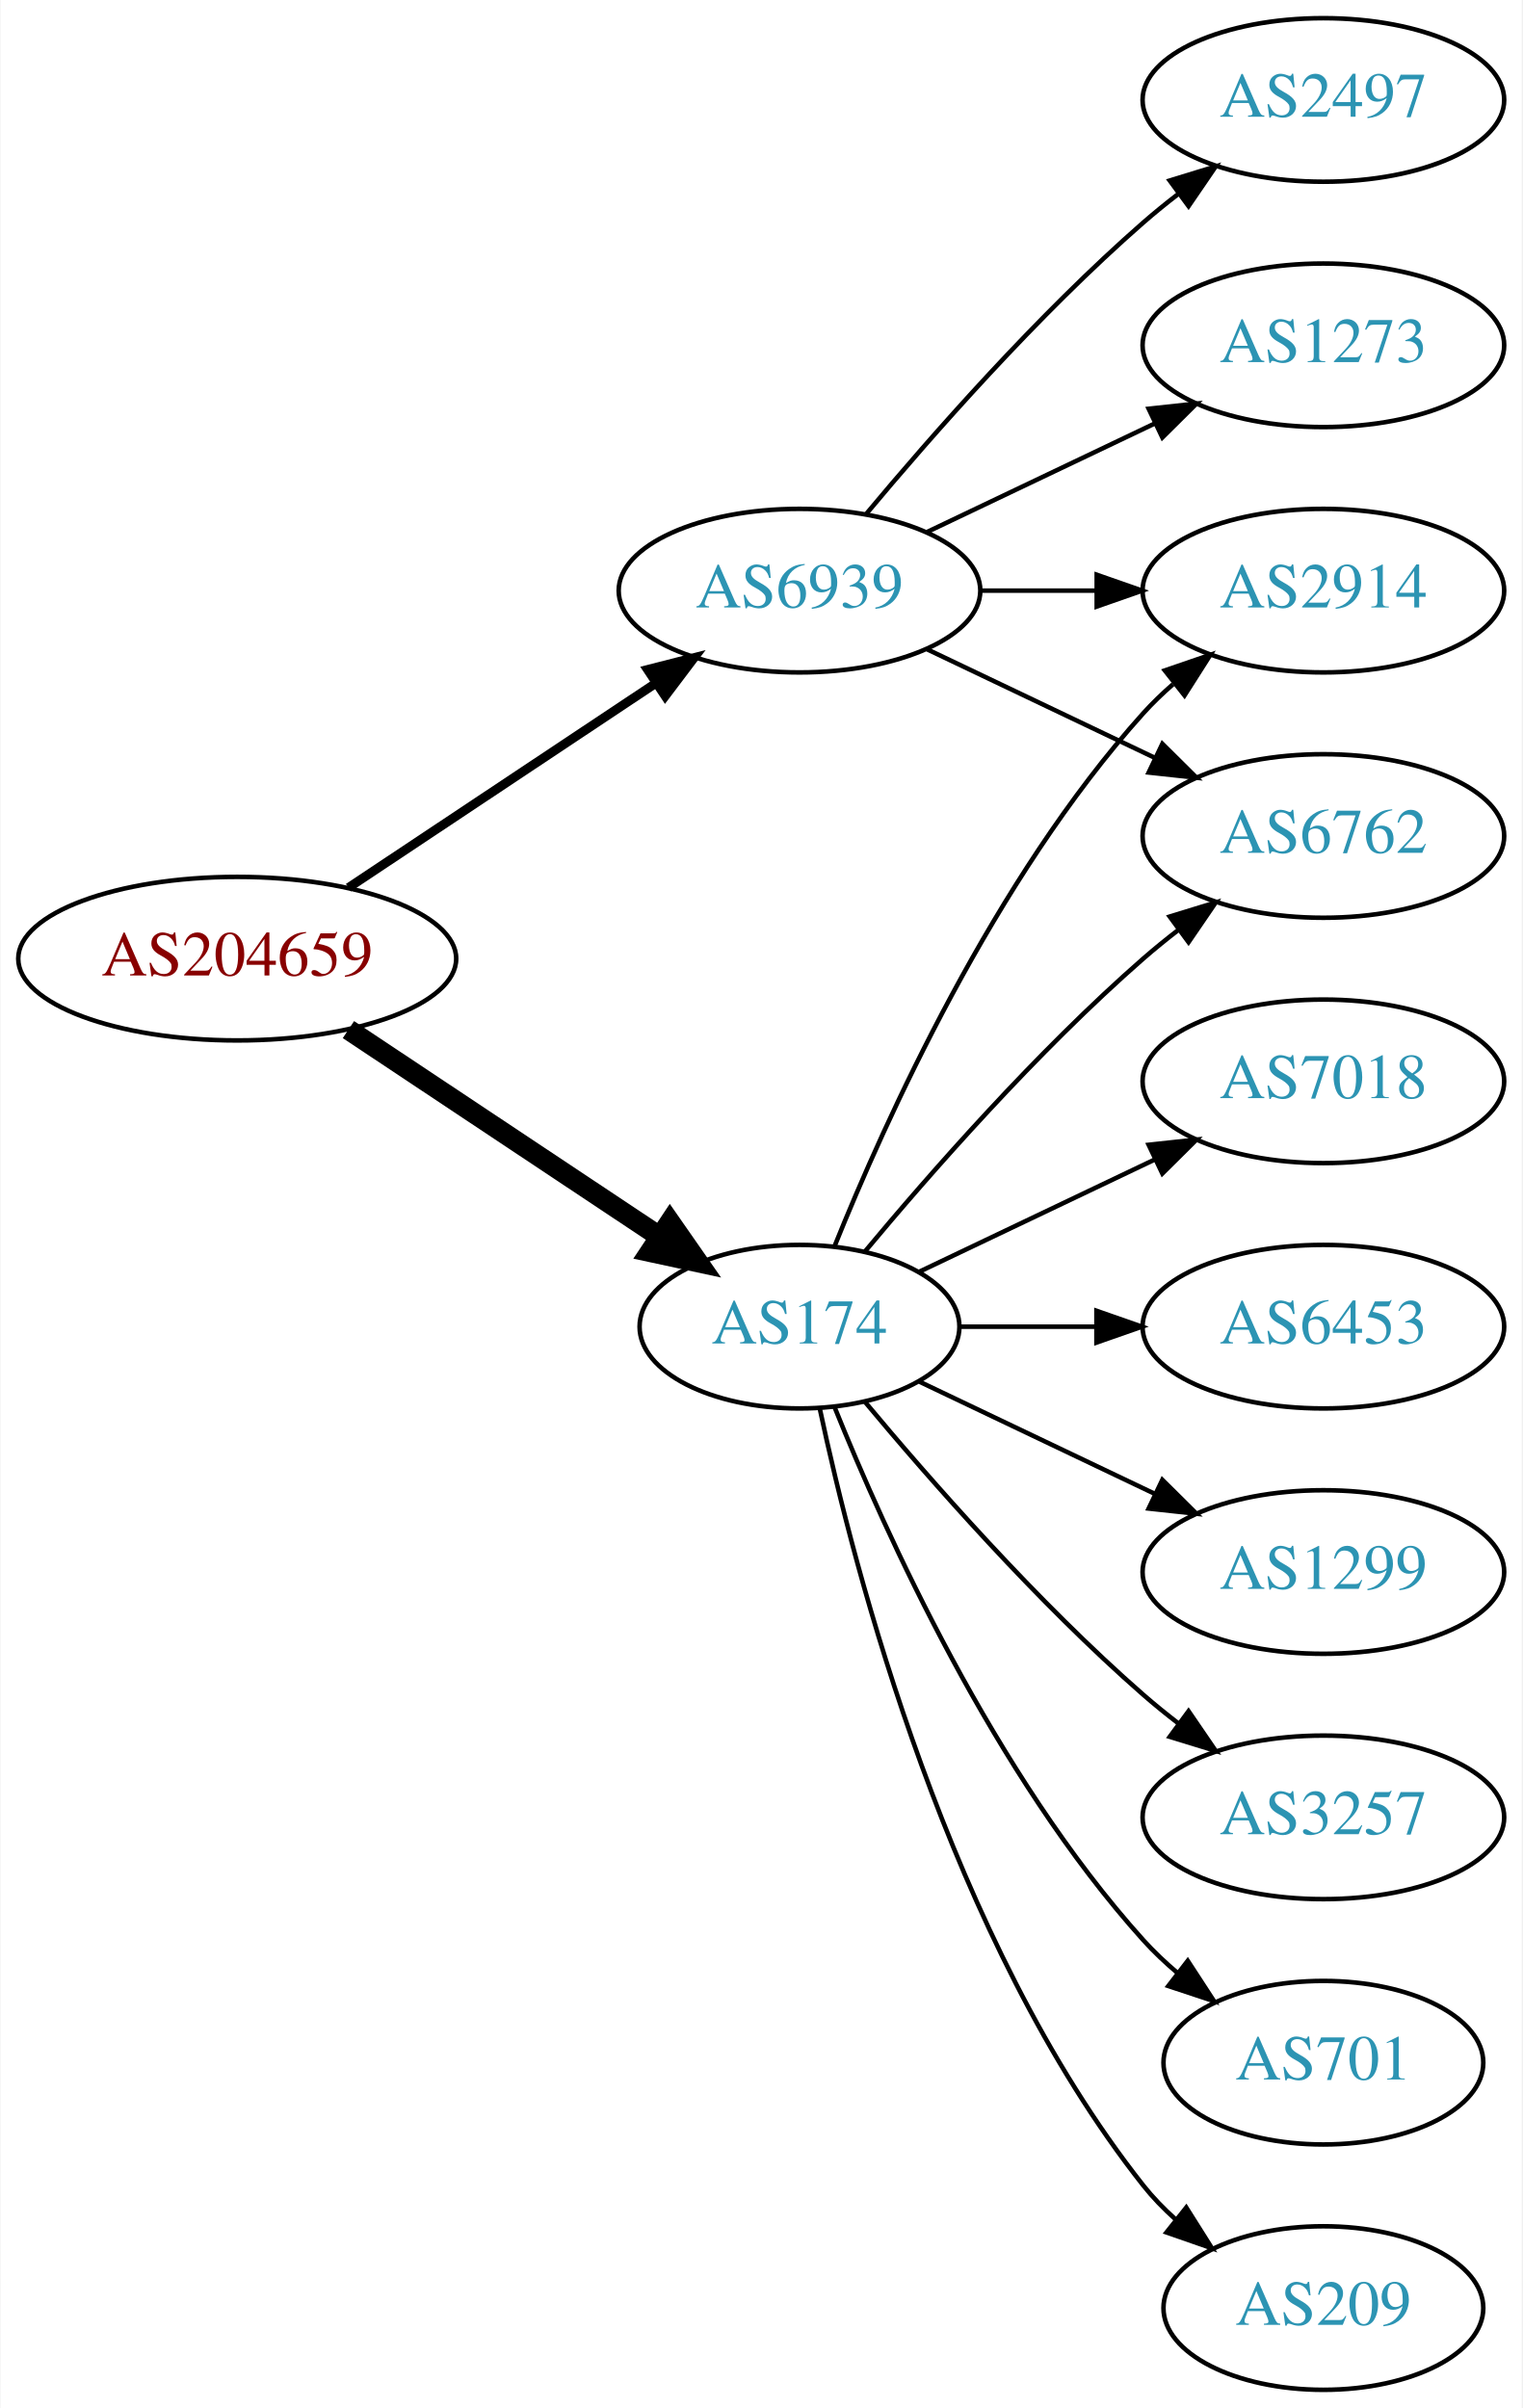
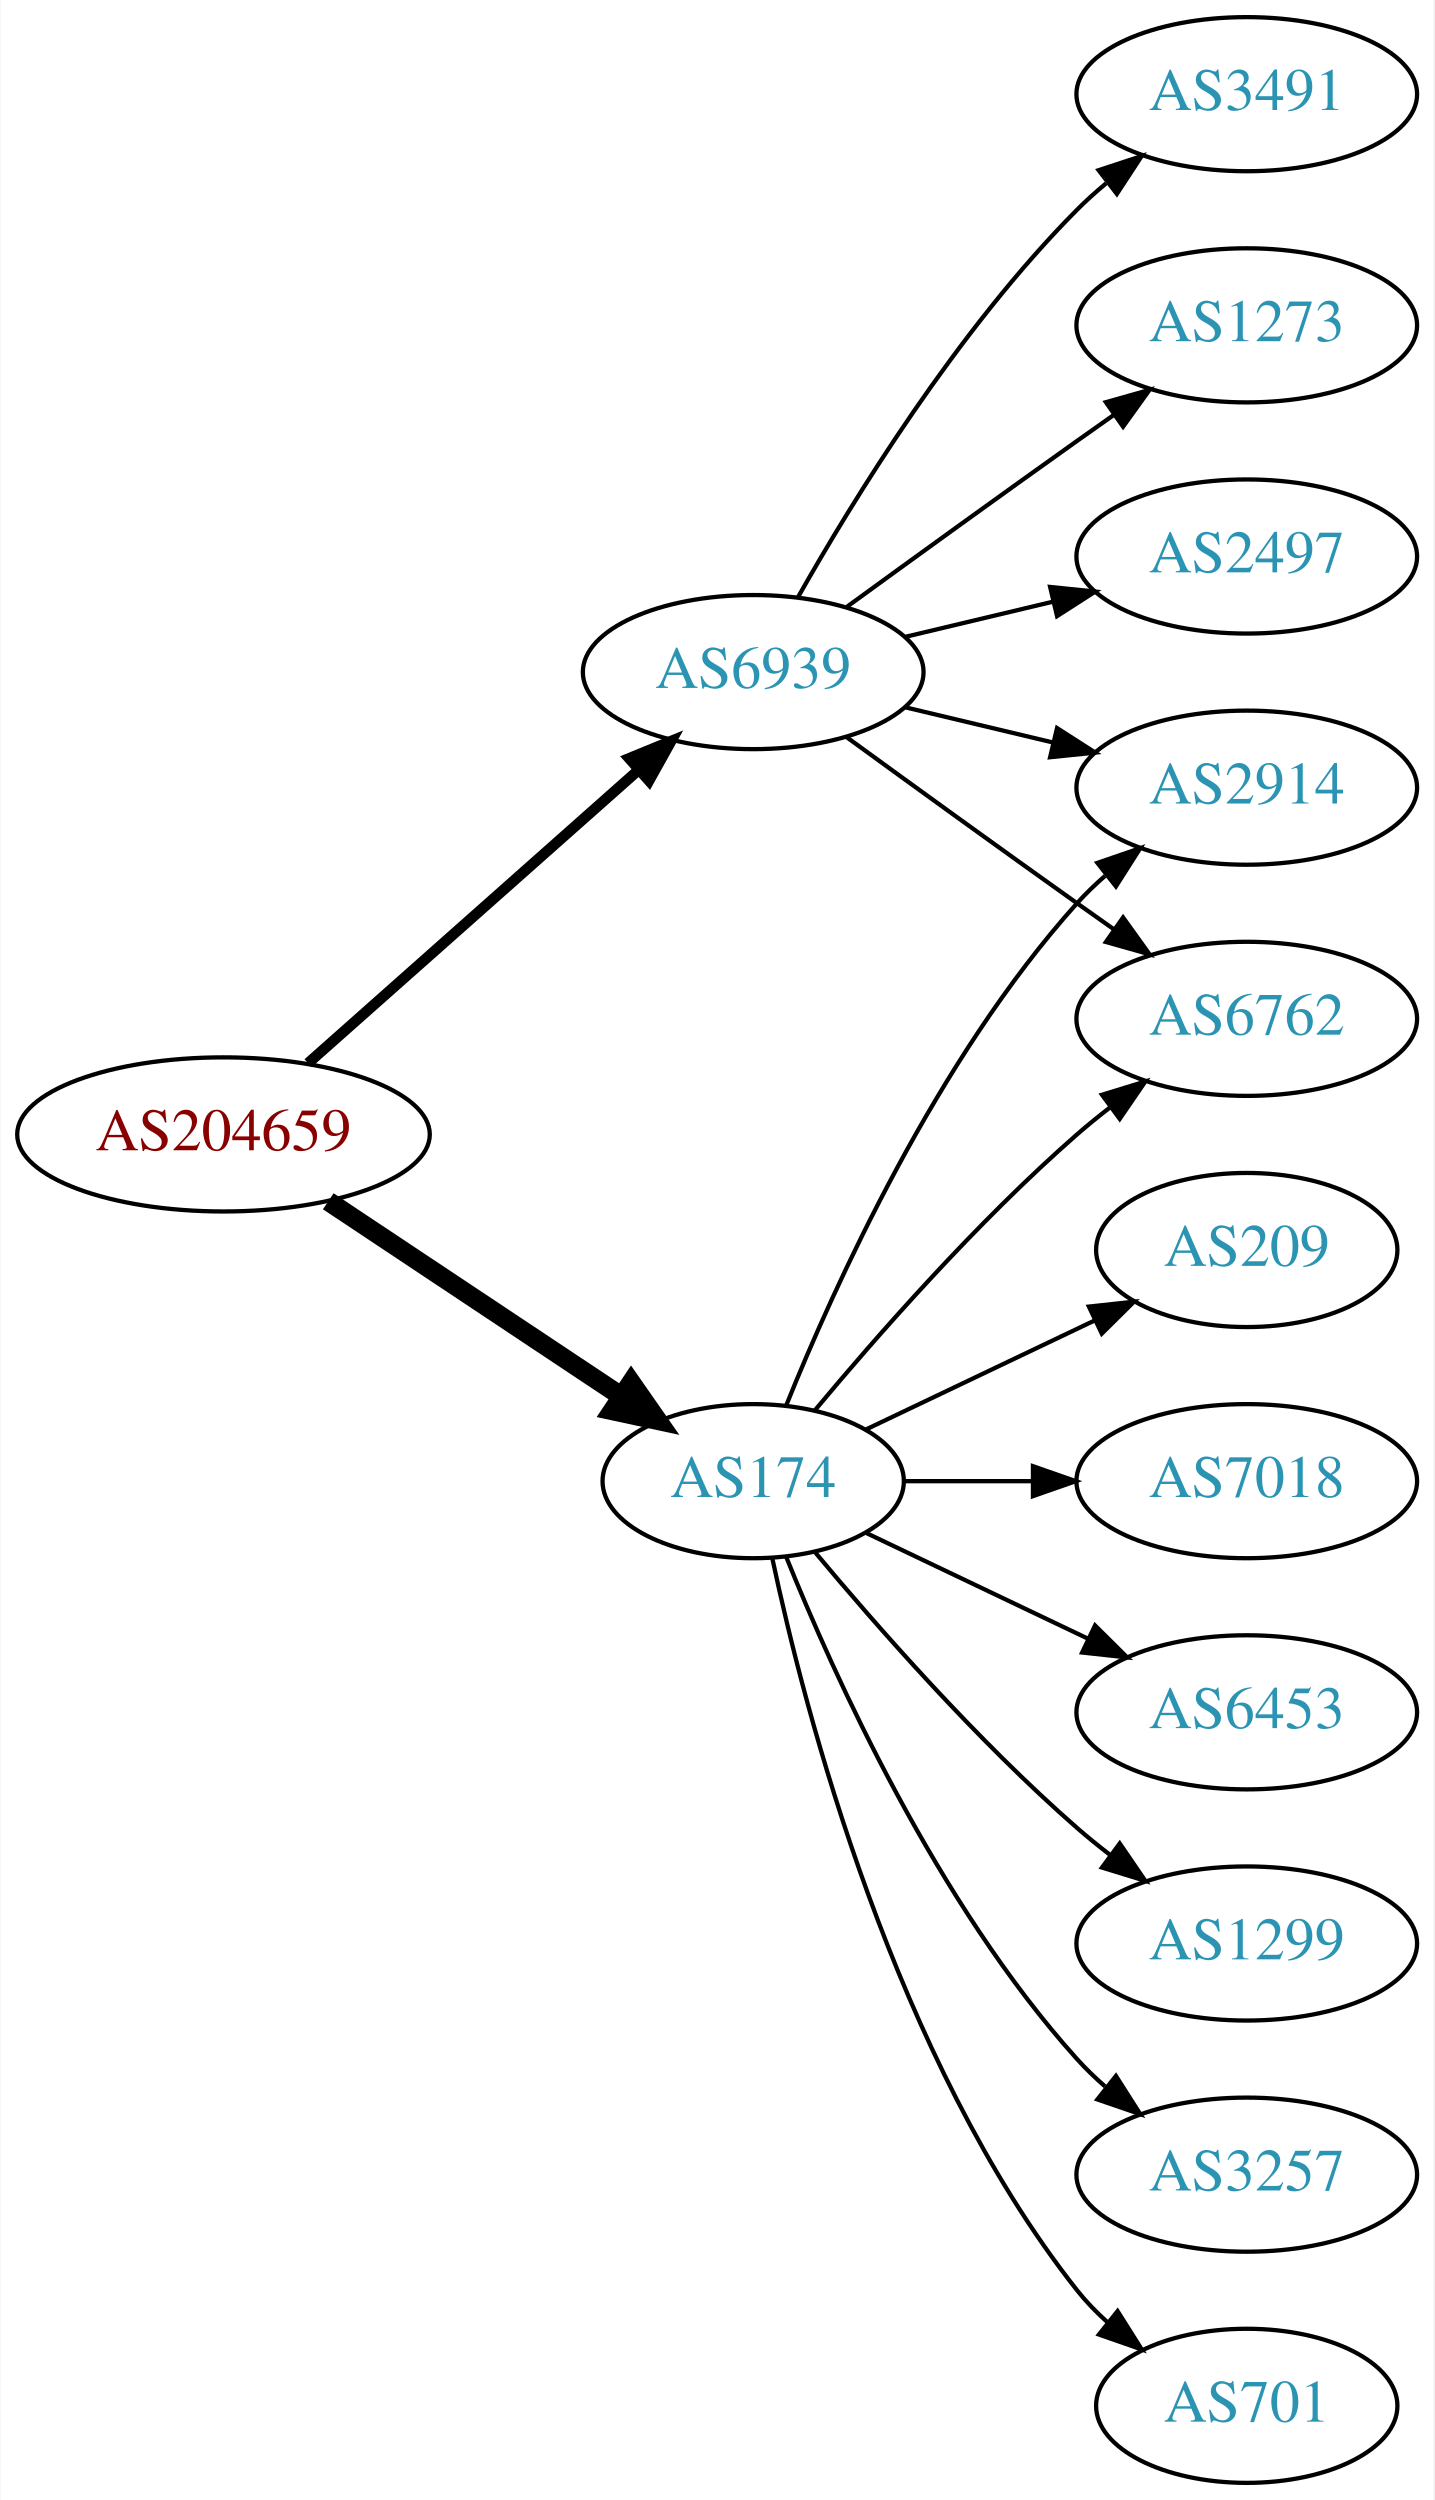
- <svg xmlns="http://www.w3.org/2000/svg" xmlns:xlink="http://www.w3.org/1999/xlink" width="335pt" height="530pt" viewBox="0.00 0.00 334.78 530.00">
-   <g id="graph0" class="graph" transform="scale(1 1) rotate(0) translate(4 526)">
-     <polygon fill="white" stroke="none" points="-4,4 -4,-526 330.777,-526 330.777,4 -4,4" />
+ <svg xmlns="http://www.w3.org/2000/svg" xmlns:xlink="http://www.w3.org/1999/xlink" width="335pt" height="584pt" viewBox="0.00 0.00 334.78 584.00">
+   <g id="graph0" class="graph" transform="scale(1 1) rotate(0) translate(4 580)">
+     <polygon fill="white" stroke="none" points="-4,4 -4,-580 330.777,-580 330.777,4 -4,4" />
    <g id="node1" class="node">
      <g id="a_node1">
        <a xlink:href="/asn/204659" xlink:title="AS204659 ~ ANLX-AS [AT]">
          <ellipse fill="#ffffff" stroke="black" cx="48.096" cy="-315" rx="48.192" ry="18" />
          <text text-anchor="middle" x="48.096" y="-311.3" font-family="Times,serif" font-size="14.00" fill="#880000">AS204659</text>
        </a>
      </g>
    </g>
    <g id="node2" class="node">
      <g id="a_node2">
        <a xlink:href="/asn/174" xlink:title="AS174 ~ Cogent Communications [US]">
          <ellipse fill="#ffffff" stroke="black" cx="171.838" cy="-234" rx="35.194" ry="18" />
          <text text-anchor="middle" x="171.838" y="-230.3" font-family="Times,serif" font-size="14.00" fill="#2c94b3">AS174</text>
        </a>
      </g>
    </g>
    <g id="edge1" class="edge">
      <path fill="none" stroke="black" stroke-width="4.5" d="M72.569,-299.382C92.037,-286.43 119.836,-267.933 140.903,-253.917" />
      <polygon fill="black" stroke="black" stroke-width="4.5" points="143.331,-257.031 149.475,-248.213 138.969,-250.475 143.331,-257.031" />
    </g>
    <g id="node3" class="node">
      <g id="a_node3">
        <a xlink:href="/asn/6939" xlink:title="AS6939 ~ Hurricane Electric LLC [US]">
-           <ellipse fill="#ffffff" stroke="black" cx="171.838" cy="-396" rx="39.794" ry="18" />
-           <text text-anchor="middle" x="171.838" y="-392.3" font-family="Times,serif" font-size="14.00" fill="#2c94b3">AS6939</text>
+           <ellipse fill="#ffffff" stroke="black" cx="171.838" cy="-423" rx="39.794" ry="18" />
+           <text text-anchor="middle" x="171.838" y="-419.3" font-family="Times,serif" font-size="14.00" fill="#2c94b3">AS6939</text>
        </a>
      </g>
    </g>
    <g id="edge2" class="edge">
-       <path fill="none" stroke="black" stroke-width="2" d="M72.569,-330.618C91.795,-343.409 119.147,-361.608 140.115,-375.559" />
-       <polygon fill="black" stroke="black" stroke-width="2" points="138.403,-378.624 148.668,-381.249 142.281,-372.796 138.403,-378.624" />
+       <path fill="none" stroke="black" stroke-width="2.5" d="M67.851,-331.638C88.495,-349.952 121.814,-379.51 144.941,-400.026" />
+       <polygon fill="black" stroke="black" stroke-width="2.5" points="142.855,-402.854 152.658,-406.872 147.5,-397.618 142.855,-402.854" />
    </g>
    <g id="node4" class="node">
      <g id="a_node4">
-         <a xlink:href="/asn/7018" xlink:title="AS7018 ~ AT&amp;T Services, Inc. [US]">
-           <ellipse fill="#ffffff" stroke="black" cx="287.131" cy="-288" rx="39.794" ry="18" />
-           <text text-anchor="middle" x="287.131" y="-284.3" font-family="Times,serif" font-size="14.00" fill="#2c94b3">AS7018</text>
+         <a xlink:href="/asn/1299" xlink:title="AS1299 ~ Telia Carrier [EU]">
+           <ellipse fill="#ffffff" stroke="black" cx="287.131" cy="-126" rx="39.794" ry="18" />
+           <text text-anchor="middle" x="287.131" y="-122.3" font-family="Times,serif" font-size="14.00" fill="#2c94b3">AS1299</text>
        </a>
      </g>
    </g>
    <g id="edge3" class="edge">
-       <path fill="none" stroke="black" d="M198.263,-246.119C213.566,-253.413 233.289,-262.814 250.171,-270.86" />
-       <polygon fill="black" stroke="black" points="248.678,-274.026 259.211,-275.169 251.69,-267.707 248.678,-274.026" />
+       <path fill="none" stroke="black" d="M186.203,-217.501C200.458,-200.404 224.153,-173.381 247.484,-153 249.95,-150.846 252.589,-148.706 255.286,-146.628" />
+       <polygon fill="black" stroke="black" points="257.459,-149.375 263.44,-140.63 253.311,-143.736 257.459,-149.375" />
    </g>
    <g id="node5" class="node">
      <g id="a_node5">
+         <a xlink:href="/asn/3257" xlink:title="AS3257 ~ GTT [DE]">
+           <ellipse fill="#ffffff" stroke="black" cx="287.131" cy="-72" rx="39.794" ry="18" />
+           <text text-anchor="middle" x="287.131" y="-68.3" font-family="Times,serif" font-size="14.00" fill="#2c94b3">AS3257</text>
+         </a>
+       </g>
+     </g>
+     <g id="edge4" class="edge">
+       <path fill="none" stroke="black" d="M179.586,-216.213C190.637,-188.757 214.69,-135.422 247.484,-99 249.487,-96.776 251.706,-94.637 254.038,-92.603" />
+       <polygon fill="black" stroke="black" points="256.569,-95.065 262.257,-86.127 252.236,-89.567 256.569,-95.065" />
+     </g>
+     <g id="node6" class="node">
+       <g id="a_node6">
+         <a xlink:href="/asn/6762" xlink:title="AS6762 ~ TELECOM ITALIA SPARKLE S.p.A. [IT]">
+           <ellipse fill="#ffffff" stroke="black" cx="287.131" cy="-342" rx="39.794" ry="18" />
+           <text text-anchor="middle" x="287.131" y="-338.3" font-family="Times,serif" font-size="14.00" fill="#2c94b3">AS6762</text>
+         </a>
+       </g>
+     </g>
+     <g id="edge5" class="edge">
+       <path fill="none" stroke="black" d="M186.203,-250.499C200.458,-267.596 224.153,-294.619 247.484,-315 249.95,-317.154 252.589,-319.294 255.286,-321.372" />
+       <polygon fill="black" stroke="black" points="253.311,-324.264 263.44,-327.37 257.459,-318.625 253.311,-324.264" />
+     </g>
+     <g id="node7" class="node">
+       <g id="a_node7">
+         <a xlink:href="/asn/701" xlink:title="AS701 ~ UUNET [US]">
+           <ellipse fill="#ffffff" stroke="black" cx="287.131" cy="-18" rx="35.194" ry="18" />
+           <text text-anchor="middle" x="287.131" y="-14.3" font-family="Times,serif" font-size="14.00" fill="#2c94b3">AS701</text>
+         </a>
+       </g>
+     </g>
+     <g id="edge6" class="edge">
+       <path fill="none" stroke="black" d="M176.269,-216.116C183.851,-180.387 204.842,-98.983 247.484,-45 249.565,-42.367 251.97,-39.884 254.542,-37.572" />
+       <polygon fill="black" stroke="black" points="256.954,-40.127 262.605,-31.165 252.599,-34.646 256.954,-40.127" />
+     </g>
+     <g id="node8" class="node">
+       <g id="a_node8">
+         <a xlink:href="/asn/209" xlink:title="AS209 ~ CenturyLink Communications, LLC [US]">
+           <ellipse fill="#ffffff" stroke="black" cx="287.131" cy="-288" rx="35.194" ry="18" />
+           <text text-anchor="middle" x="287.131" y="-284.3" font-family="Times,serif" font-size="14.00" fill="#2c94b3">AS209</text>
+         </a>
+       </g>
+     </g>
+     <g id="edge7" class="edge">
+       <path fill="none" stroke="black" d="M198.263,-246.119C214.006,-253.622 234.428,-263.356 251.621,-271.551" />
+       <polygon fill="black" stroke="black" points="250.258,-274.779 260.791,-275.922 253.27,-268.46 250.258,-274.779" />
+     </g>
+     <g id="node9" class="node">
+       <g id="a_node9">
+         <a xlink:href="/asn/7018" xlink:title="AS7018 ~ AT&amp;T Services, Inc. [US]">
+           <ellipse fill="#ffffff" stroke="black" cx="287.131" cy="-234" rx="39.794" ry="18" />
+           <text text-anchor="middle" x="287.131" y="-230.3" font-family="Times,serif" font-size="14.00" fill="#2c94b3">AS7018</text>
+         </a>
+       </g>
+     </g>
+     <g id="edge8" class="edge">
+       <path fill="none" stroke="black" d="M207.137,-234C216.514,-234 226.865,-234 236.899,-234" />
+       <polygon fill="black" stroke="black" points="237.188,-237.5 247.188,-234 237.188,-230.5 237.188,-237.5" />
+     </g>
+     <g id="node10" class="node">
+       <g id="a_node10">
        <a xlink:href="/asn/2914" xlink:title="AS2914 ~ NTT America, Inc. [US]">
          <ellipse fill="#ffffff" stroke="black" cx="287.131" cy="-396" rx="39.794" ry="18" />
          <text text-anchor="middle" x="287.131" y="-392.3" font-family="Times,serif" font-size="14.00" fill="#2c94b3">AS2914</text>
        </a>
      </g>
    </g>
-     <g id="edge4" class="edge">
+     <g id="edge9" class="edge">
      <path fill="none" stroke="black" d="M179.586,-251.787C190.637,-279.243 214.69,-332.578 247.484,-369 249.487,-371.224 251.706,-373.363 254.038,-375.397" />
      <polygon fill="black" stroke="black" points="252.236,-378.433 262.257,-381.873 256.569,-372.935 252.236,-378.433" />
    </g>
-     <g id="node6" class="node">
-       <g id="a_node6">
-         <a xlink:href="/asn/6453" xlink:title="AS6453 ~ TATA COMMUNICATIONS (AMERICA) INC [US]">
-           <ellipse fill="#ffffff" stroke="black" cx="287.131" cy="-234" rx="39.794" ry="18" />
-           <text text-anchor="middle" x="287.131" y="-230.3" font-family="Times,serif" font-size="14.00" fill="#2c94b3">AS6453</text>
-         </a>
-       </g>
-     </g>
-     <g id="edge5" class="edge">
-       <path fill="none" stroke="black" d="M207.137,-234C216.514,-234 226.865,-234 236.899,-234" />
-       <polygon fill="black" stroke="black" points="237.188,-237.5 247.188,-234 237.188,-230.5 237.188,-237.5" />
-     </g>
-     <g id="node7" class="node">
-       <g id="a_node7">
-         <a xlink:href="/asn/1299" xlink:title="AS1299 ~ Telia Carrier [EU]">
-           <ellipse fill="#ffffff" stroke="black" cx="287.131" cy="-180" rx="39.794" ry="18" />
-           <text text-anchor="middle" x="287.131" y="-176.3" font-family="Times,serif" font-size="14.00" fill="#2c94b3">AS1299</text>
-         </a>
-       </g>
-     </g>
-     <g id="edge6" class="edge">
-       <path fill="none" stroke="black" d="M198.263,-221.881C213.566,-214.587 233.289,-205.186 250.171,-197.14" />
-       <polygon fill="black" stroke="black" points="251.69,-200.293 259.211,-192.831 248.678,-193.974 251.69,-200.293" />
-     </g>
-     <g id="node8" class="node">
-       <g id="a_node8">
-         <a xlink:href="/asn/3257" xlink:title="AS3257 ~ GTT [DE]">
-           <ellipse fill="#ffffff" stroke="black" cx="287.131" cy="-126" rx="39.794" ry="18" />
-           <text text-anchor="middle" x="287.131" y="-122.3" font-family="Times,serif" font-size="14.00" fill="#2c94b3">AS3257</text>
-         </a>
-       </g>
-     </g>
-     <g id="edge7" class="edge">
-       <path fill="none" stroke="black" d="M186.203,-217.501C200.458,-200.404 224.153,-173.381 247.484,-153 249.95,-150.846 252.589,-148.706 255.286,-146.628" />
-       <polygon fill="black" stroke="black" points="257.459,-149.375 263.44,-140.63 253.311,-143.736 257.459,-149.375" />
-     </g>
-     <g id="node9" class="node">
-       <g id="a_node9">
-         <a xlink:href="/asn/701" xlink:title="AS701 ~ UUNET [US]">
-           <ellipse fill="#ffffff" stroke="black" cx="287.131" cy="-72" rx="35.194" ry="18" />
-           <text text-anchor="middle" x="287.131" y="-68.3" font-family="Times,serif" font-size="14.00" fill="#2c94b3">AS701</text>
-         </a>
-       </g>
-     </g>
-     <g id="edge8" class="edge">
-       <path fill="none" stroke="black" d="M179.586,-216.213C190.637,-188.757 214.69,-135.422 247.484,-99 249.8,-96.428 252.405,-93.969 255.14,-91.657" />
-       <polygon fill="black" stroke="black" points="257.279,-94.428 263.064,-85.552 253.006,-88.883 257.279,-94.428" />
-     </g>
-     <g id="node10" class="node">
-       <g id="a_node10">
-         <a xlink:href="/asn/209" xlink:title="AS209 ~ CenturyLink Communications, LLC [US]">
-           <ellipse fill="#ffffff" stroke="black" cx="287.131" cy="-18" rx="35.194" ry="18" />
-           <text text-anchor="middle" x="287.131" y="-14.3" font-family="Times,serif" font-size="14.00" fill="#2c94b3">AS209</text>
-         </a>
-       </g>
-     </g>
-     <g id="edge9" class="edge">
-       <path fill="none" stroke="black" d="M176.269,-216.116C183.851,-180.387 204.842,-98.983 247.484,-45 249.565,-42.367 251.97,-39.884 254.542,-37.572" />
-       <polygon fill="black" stroke="black" points="256.954,-40.127 262.605,-31.165 252.599,-34.646 256.954,-40.127" />
-     </g>
    <g id="node11" class="node">
      <g id="a_node11">
-         <a xlink:href="/asn/6762" xlink:title="AS6762 ~ TELECOM ITALIA SPARKLE S.p.A. [IT]">
-           <ellipse fill="#ffffff" stroke="black" cx="287.131" cy="-342" rx="39.794" ry="18" />
-           <text text-anchor="middle" x="287.131" y="-338.3" font-family="Times,serif" font-size="14.00" fill="#2c94b3">AS6762</text>
+         <a xlink:href="/asn/6453" xlink:title="AS6453 ~ TATA COMMUNICATIONS (AMERICA) INC [US]">
+           <ellipse fill="#ffffff" stroke="black" cx="287.131" cy="-180" rx="39.794" ry="18" />
+           <text text-anchor="middle" x="287.131" y="-176.3" font-family="Times,serif" font-size="14.00" fill="#2c94b3">AS6453</text>
        </a>
      </g>
    </g>
    <g id="edge10" class="edge">
-       <path fill="none" stroke="black" d="M186.203,-250.499C200.458,-267.596 224.153,-294.619 247.484,-315 249.95,-317.154 252.589,-319.294 255.286,-321.372" />
-       <polygon fill="black" stroke="black" points="253.311,-324.264 263.44,-327.37 257.459,-318.625 253.311,-324.264" />
+       <path fill="none" stroke="black" d="M198.263,-221.881C213.566,-214.587 233.289,-205.186 250.171,-197.14" />
+       <polygon fill="black" stroke="black" points="251.69,-200.293 259.211,-192.831 248.678,-193.974 251.69,-200.293" />
    </g>
-     <g id="edge11" class="edge">
-       <path fill="none" stroke="black" d="M211.51,-396C219.713,-396 228.477,-396 237.009,-396" />
-       <polygon fill="black" stroke="black" points="237.248,-399.5 247.248,-396 237.248,-392.5 237.248,-399.5" />
+     <g id="edge12" class="edge">
+       <path fill="none" stroke="black" d="M193.686,-407.778C208.62,-396.909 229.234,-381.975 247.484,-369 250.305,-366.995 253.248,-364.915 256.196,-362.841" />
+       <polygon fill="black" stroke="black" points="258.242,-365.681 264.421,-357.074 254.223,-359.95 258.242,-365.681" />
    </g>
-     <g id="edge13" class="edge">
-       <path fill="none" stroke="black" d="M199.974,-383.066C214.968,-375.919 233.789,-366.948 250.013,-359.215" />
-       <polygon fill="black" stroke="black" points="251.695,-362.291 259.216,-354.829 248.683,-355.972 251.695,-362.291" />
+     <g id="edge14" class="edge">
+       <path fill="none" stroke="black" d="M207.445,-414.752C218.316,-412.162 230.471,-409.265 241.913,-406.538" />
+       <polygon fill="black" stroke="black" points="242.819,-409.92 251.736,-404.197 241.197,-403.111 242.819,-409.92" />
    </g>
    <g id="node12" class="node">
      <g id="a_node12">
-         <a xlink:href="/asn/2497" xlink:title="AS2497 ~ Internet Initiative Japan Inc. [JP]">
-           <ellipse fill="#ffffff" stroke="black" cx="287.131" cy="-504" rx="39.794" ry="18" />
-           <text text-anchor="middle" x="287.131" y="-500.3" font-family="Times,serif" font-size="14.00" fill="#2c94b3">AS2497</text>
+         <a xlink:href="/asn/3491" xlink:title="AS3491 ~ PCCW Global, Inc. [US]">
+           <ellipse fill="#ffffff" stroke="black" cx="287.131" cy="-558" rx="39.794" ry="18" />
+           <text text-anchor="middle" x="287.131" y="-554.3" font-family="Times,serif" font-size="14.00" fill="#2c94b3">AS3491</text>
        </a>
      </g>
    </g>
-     <g id="edge12" class="edge">
-       <path fill="none" stroke="black" d="M186.468,-412.817C200.751,-429.929 224.297,-456.745 247.484,-477 249.95,-479.154 252.589,-481.294 255.286,-483.372" />
-       <polygon fill="black" stroke="black" points="253.311,-486.264 263.44,-489.37 257.459,-480.625 253.311,-486.264" />
+     <g id="edge11" class="edge">
+       <path fill="none" stroke="black" d="M182.298,-440.49C195.08,-463.096 219.512,-502.886 247.484,-531 249.595,-533.121 251.891,-535.188 254.277,-537.171" />
+       <polygon fill="black" stroke="black" points="252.529,-540.242 262.592,-543.556 256.792,-534.69 252.529,-540.242" />
    </g>
    <g id="node13" class="node">
      <g id="a_node13">
        <a xlink:href="/asn/1273" xlink:title="AS1273 ~ Vodafone Group PLC [EU]">
-           <ellipse fill="#ffffff" stroke="black" cx="287.131" cy="-450" rx="39.794" ry="18" />
-           <text text-anchor="middle" x="287.131" y="-446.3" font-family="Times,serif" font-size="14.00" fill="#2c94b3">AS1273</text>
+           <ellipse fill="#ffffff" stroke="black" cx="287.131" cy="-504" rx="39.794" ry="18" />
+           <text text-anchor="middle" x="287.131" y="-500.3" font-family="Times,serif" font-size="14.00" fill="#2c94b3">AS1273</text>
        </a>
      </g>
    </g>
-     <g id="edge14" class="edge">
-       <path fill="none" stroke="black" d="M199.974,-408.934C214.968,-416.081 233.789,-425.052 250.013,-432.785" />
-       <polygon fill="black" stroke="black" points="248.683,-436.028 259.216,-437.171 251.695,-429.709 248.683,-436.028" />
+     <g id="edge13" class="edge">
+       <path fill="none" stroke="black" d="M193.686,-438.222C208.62,-449.091 229.234,-464.025 247.484,-477 250.305,-479.005 253.248,-481.085 256.196,-483.159" />
+       <polygon fill="black" stroke="black" points="254.223,-486.05 264.421,-488.926 258.242,-480.319 254.223,-486.05" />
+     </g>
+     <g id="node14" class="node">
+       <g id="a_node14">
+         <a xlink:href="/asn/2497" xlink:title="AS2497 ~ Internet Initiative Japan Inc. [JP]">
+           <ellipse fill="#ffffff" stroke="black" cx="287.131" cy="-450" rx="39.794" ry="18" />
+           <text text-anchor="middle" x="287.131" y="-446.3" font-family="Times,serif" font-size="14.00" fill="#2c94b3">AS2497</text>
+         </a>
+       </g>
+     </g>
+     <g id="edge15" class="edge">
+       <path fill="none" stroke="black" d="M207.445,-431.248C218.316,-433.838 230.471,-436.735 241.913,-439.462" />
+       <polygon fill="black" stroke="black" points="241.197,-442.889 251.736,-441.803 242.819,-436.08 241.197,-442.889" />
    </g>
  </g>
</svg>
